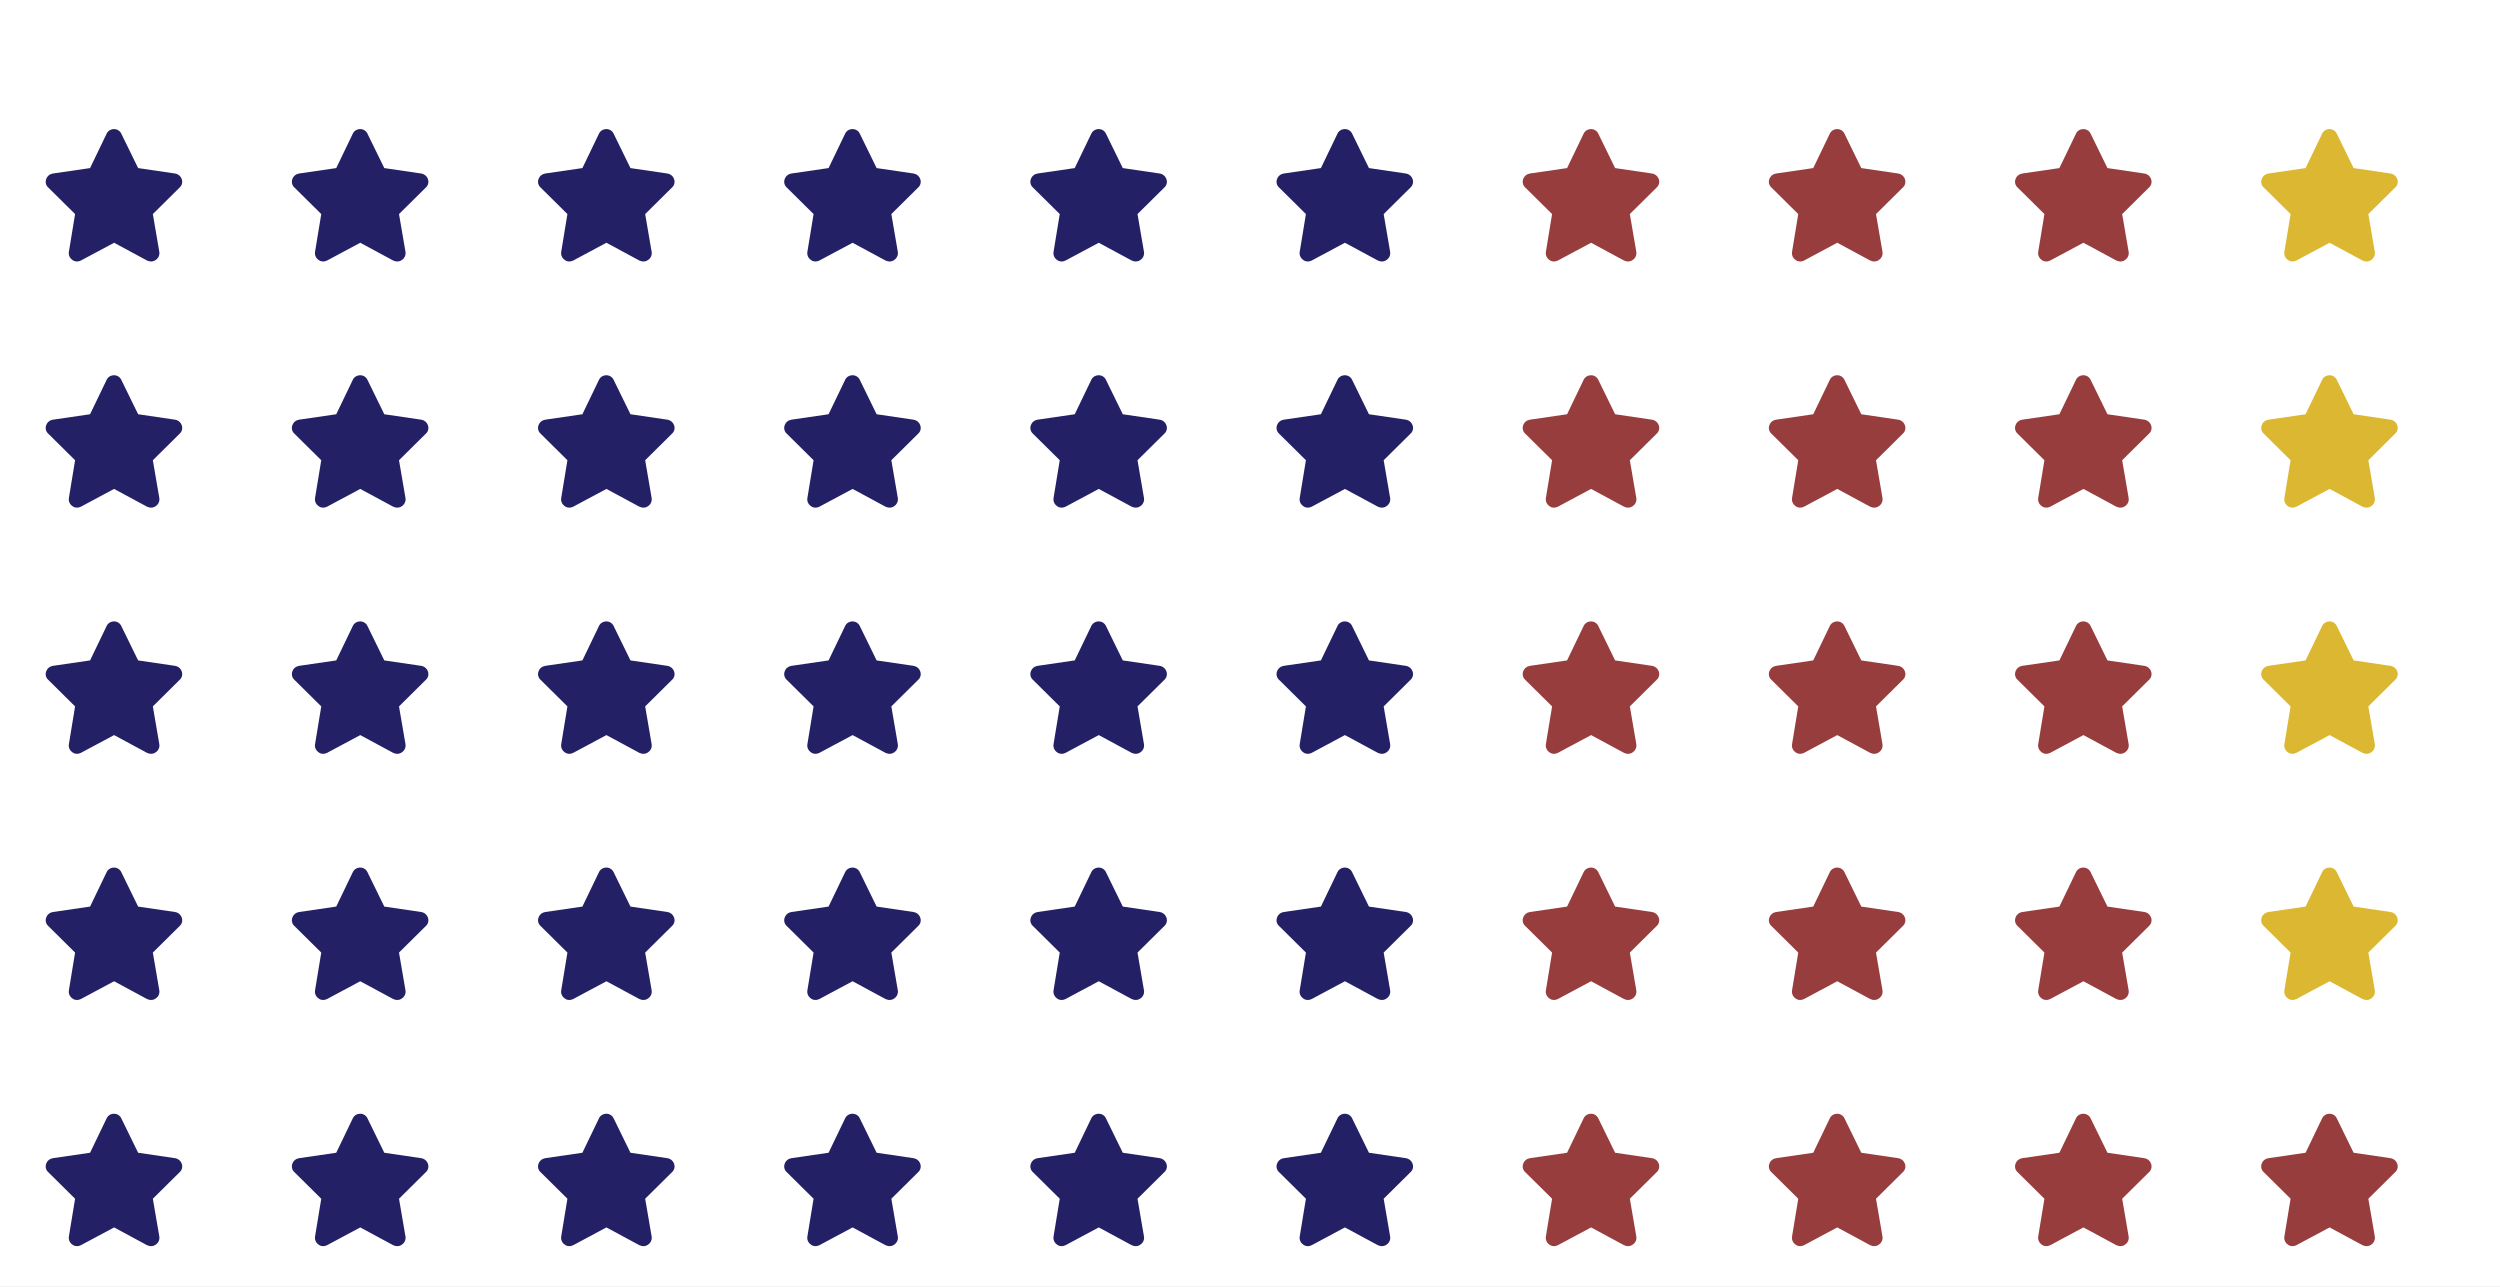
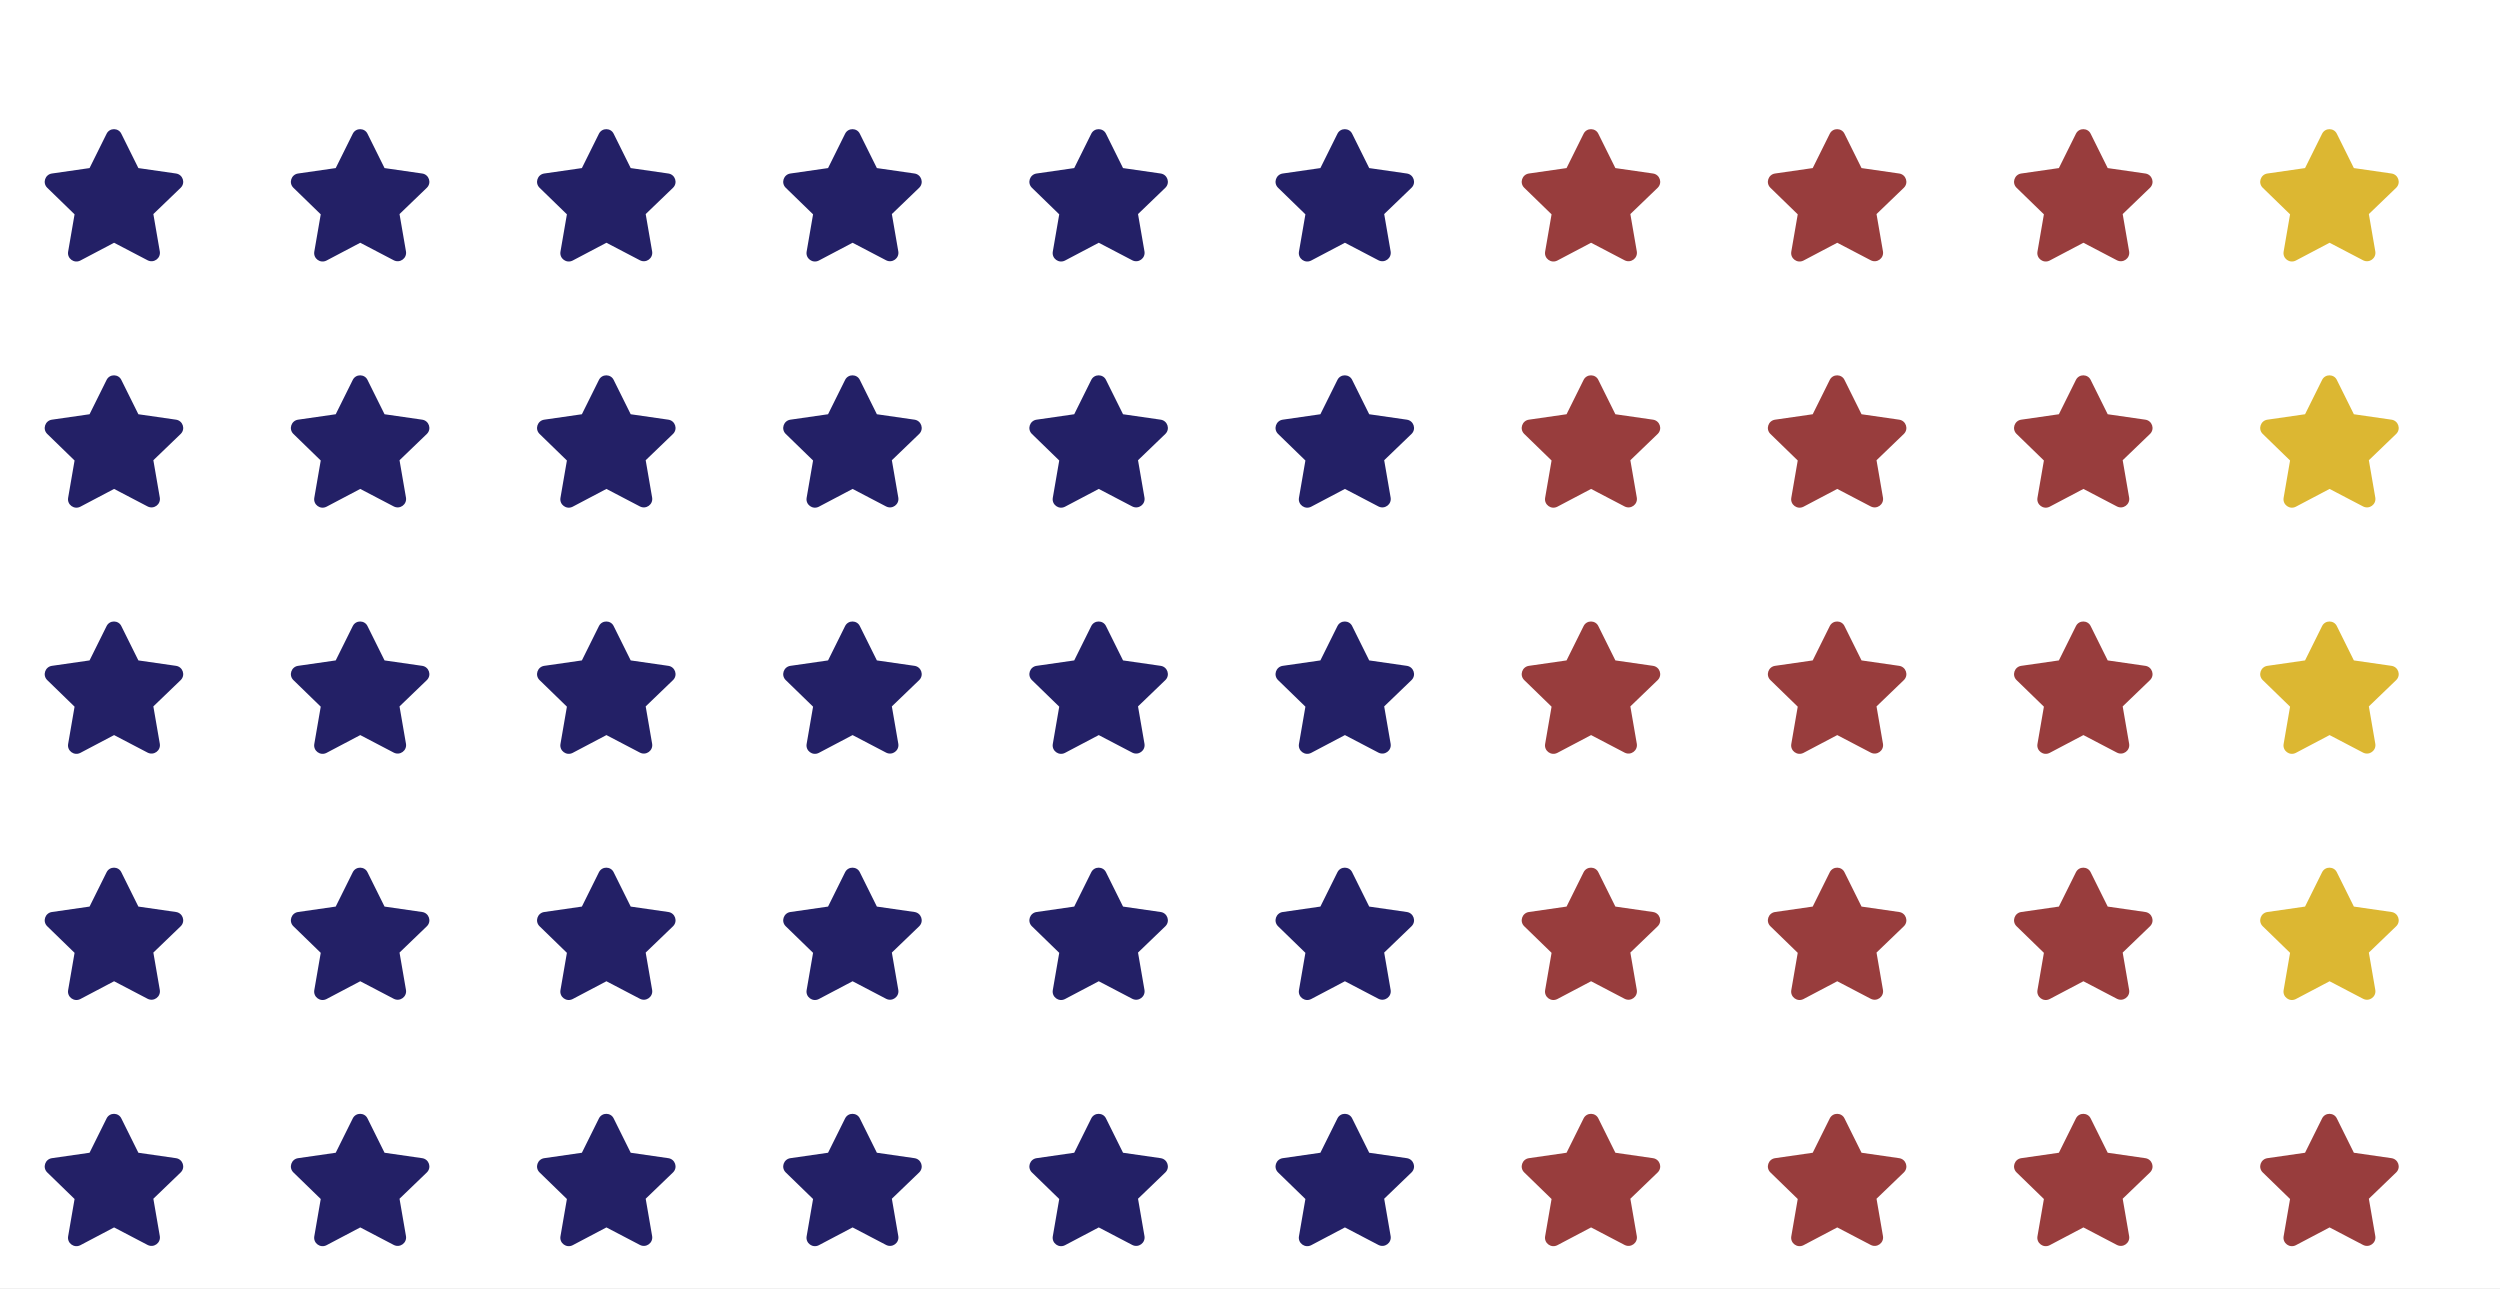
- <svg xmlns="http://www.w3.org/2000/svg" xmlns:xlink="http://www.w3.org/1999/xlink" width="453.6pt" height="233.372pt" viewBox="0 0 453.6 233.372" version="1.1">
+ <svg xmlns="http://www.w3.org/2000/svg" xmlns:xlink="http://www.w3.org/1999/xlink" width="453.6pt" height="233.702pt" viewBox="0 0 453.6 233.702" version="1.1">
  <defs>
    <style type="text/css">*{stroke-linejoin: round; stroke-linecap: butt}</style>
  </defs>
  <g id="figure_1">
    <g id="patch_1">
-       <path d="M 0 233.372  L 453.6 233.372  L 453.6 0  L 0 0  z " style="fill: #ffffff" />
+       <path d="M 0 233.702  L 453.6 233.702  L 453.6 0  L 0 0  z " style="fill: #ffffff" />
    </g>
    <g id="axes_1">
      <g id="text_1">
        <g style="fill: #232066" transform="translate(7.2 223.078)scale(0.24 -0.24)">
          <defs>
-             <path id="FontAwesome6Free-Solid-f005" d="M 4763 3713  L 6550 3450  C 6700 3425 6825 3325 6875 3175  C 6925 3038 6888 2875 6775 2775  L 5475 1488  L 5788 -338  C 5813 -488 5750 -638 5625 -725  C 5500 -825 5338 -825 5200 -763  L 3600 100  L 1988 -763  C 1863 -825 1688 -825 1575 -725  C 1450 -638 1388 -488 1413 -338  L 1713 1488  L 413 2775  C 300 2875 263 3038 313 3175  C 363 3325 488 3425 638 3450  L 2438 3713  L 3238 5375  C 3300 5513 3438 5600 3600 5600  C 3750 5600 3888 5513 3950 5375  L 4763 3713  z " transform="scale(0.015625)" />
+             <path id="FontAwesome6Free-Solid-f005" d="M 3950 5375  L 4775 3713  L 6600 3450  C 6925 3400 7063 3000 6825 2763  L 5500 1488  L 5813 -325  C 5863 -650 5525 -900 5225 -750  L 3600 100  L 1963 -763  C 1663 -913 1325 -663 1375 -338  L 1688 1475  L 363 2763  C 125 3000 263 3400 588 3450  L 2413 3713  L 3238 5375  C 3388 5675 3813 5663 3950 5375  z " transform="scale(0.015625)" />
          </defs>
          <use xlink:href="#FontAwesome6Free-Solid-f005" />
        </g>
      </g>
      <g id="text_2">
        <g style="fill: #232066" transform="translate(7.2 178.4136)scale(0.24 -0.24)">
          <use xlink:href="#FontAwesome6Free-Solid-f005" />
        </g>
      </g>
      <g id="text_3">
        <g style="fill: #232066" transform="translate(7.2 133.7492)scale(0.24 -0.24)">
          <use xlink:href="#FontAwesome6Free-Solid-f005" />
        </g>
      </g>
      <g id="text_4">
        <g style="fill: #232066" transform="translate(7.2 89.08475)scale(0.24 -0.24)">
          <use xlink:href="#FontAwesome6Free-Solid-f005" />
        </g>
      </g>
      <g id="text_5">
        <g style="fill: #232066" transform="translate(7.2 44.42034)scale(0.24 -0.24)">
          <use xlink:href="#FontAwesome6Free-Solid-f005" />
        </g>
      </g>
      <g id="text_6">
        <g style="fill: #232066" transform="translate(51.86441 223.078)scale(0.24 -0.24)">
          <use xlink:href="#FontAwesome6Free-Solid-f005" />
        </g>
      </g>
      <g id="text_7">
        <g style="fill: #232066" transform="translate(51.86441 178.4136)scale(0.24 -0.24)">
          <use xlink:href="#FontAwesome6Free-Solid-f005" />
        </g>
      </g>
      <g id="text_8">
        <g style="fill: #232066" transform="translate(51.86441 133.7492)scale(0.24 -0.24)">
          <use xlink:href="#FontAwesome6Free-Solid-f005" />
        </g>
      </g>
      <g id="text_9">
        <g style="fill: #232066" transform="translate(51.86441 89.08475)scale(0.24 -0.24)">
          <use xlink:href="#FontAwesome6Free-Solid-f005" />
        </g>
      </g>
      <g id="text_10">
        <g style="fill: #232066" transform="translate(51.86441 44.42034)scale(0.24 -0.24)">
          <use xlink:href="#FontAwesome6Free-Solid-f005" />
        </g>
      </g>
      <g id="text_11">
        <g style="fill: #232066" transform="translate(96.52881 223.078)scale(0.24 -0.24)">
          <use xlink:href="#FontAwesome6Free-Solid-f005" />
        </g>
      </g>
      <g id="text_12">
        <g style="fill: #232066" transform="translate(96.52881 178.4136)scale(0.24 -0.24)">
          <use xlink:href="#FontAwesome6Free-Solid-f005" />
        </g>
      </g>
      <g id="text_13">
        <g style="fill: #232066" transform="translate(96.52881 133.7492)scale(0.24 -0.24)">
          <use xlink:href="#FontAwesome6Free-Solid-f005" />
        </g>
      </g>
      <g id="text_14">
        <g style="fill: #232066" transform="translate(96.52881 89.08475)scale(0.24 -0.24)">
          <use xlink:href="#FontAwesome6Free-Solid-f005" />
        </g>
      </g>
      <g id="text_15">
        <g style="fill: #232066" transform="translate(96.52881 44.42034)scale(0.24 -0.24)">
          <use xlink:href="#FontAwesome6Free-Solid-f005" />
        </g>
      </g>
      <g id="text_16">
        <g style="fill: #232066" transform="translate(141.1932 223.078)scale(0.24 -0.24)">
          <use xlink:href="#FontAwesome6Free-Solid-f005" />
        </g>
      </g>
      <g id="text_17">
        <g style="fill: #232066" transform="translate(141.1932 178.4136)scale(0.24 -0.24)">
          <use xlink:href="#FontAwesome6Free-Solid-f005" />
        </g>
      </g>
      <g id="text_18">
        <g style="fill: #232066" transform="translate(141.1932 133.7492)scale(0.24 -0.24)">
          <use xlink:href="#FontAwesome6Free-Solid-f005" />
        </g>
      </g>
      <g id="text_19">
        <g style="fill: #232066" transform="translate(141.1932 89.08475)scale(0.24 -0.24)">
          <use xlink:href="#FontAwesome6Free-Solid-f005" />
        </g>
      </g>
      <g id="text_20">
        <g style="fill: #232066" transform="translate(141.1932 44.42034)scale(0.24 -0.24)">
          <use xlink:href="#FontAwesome6Free-Solid-f005" />
        </g>
      </g>
      <g id="text_21">
        <g style="fill: #232066" transform="translate(185.8576 223.078)scale(0.24 -0.24)">
          <use xlink:href="#FontAwesome6Free-Solid-f005" />
        </g>
      </g>
      <g id="text_22">
        <g style="fill: #232066" transform="translate(185.8576 178.4136)scale(0.24 -0.24)">
          <use xlink:href="#FontAwesome6Free-Solid-f005" />
        </g>
      </g>
      <g id="text_23">
        <g style="fill: #232066" transform="translate(185.8576 133.7492)scale(0.24 -0.24)">
          <use xlink:href="#FontAwesome6Free-Solid-f005" />
        </g>
      </g>
      <g id="text_24">
        <g style="fill: #232066" transform="translate(185.8576 89.08475)scale(0.24 -0.24)">
          <use xlink:href="#FontAwesome6Free-Solid-f005" />
        </g>
      </g>
      <g id="text_25">
        <g style="fill: #232066" transform="translate(185.8576 44.42034)scale(0.24 -0.24)">
          <use xlink:href="#FontAwesome6Free-Solid-f005" />
        </g>
      </g>
      <g id="text_26">
        <g style="fill: #232066" transform="translate(230.522 223.078)scale(0.24 -0.24)">
          <use xlink:href="#FontAwesome6Free-Solid-f005" />
        </g>
      </g>
      <g id="text_27">
        <g style="fill: #232066" transform="translate(230.522 178.4136)scale(0.24 -0.24)">
          <use xlink:href="#FontAwesome6Free-Solid-f005" />
        </g>
      </g>
      <g id="text_28">
        <g style="fill: #232066" transform="translate(230.522 133.7492)scale(0.24 -0.24)">
          <use xlink:href="#FontAwesome6Free-Solid-f005" />
        </g>
      </g>
      <g id="text_29">
        <g style="fill: #232066" transform="translate(230.522 89.08475)scale(0.24 -0.24)">
          <use xlink:href="#FontAwesome6Free-Solid-f005" />
        </g>
      </g>
      <g id="text_30">
        <g style="fill: #232066" transform="translate(230.522 44.42034)scale(0.24 -0.24)">
          <use xlink:href="#FontAwesome6Free-Solid-f005" />
        </g>
      </g>
      <g id="text_31">
        <g style="fill: #983d3d" transform="translate(275.1864 223.078)scale(0.24 -0.24)">
          <use xlink:href="#FontAwesome6Free-Solid-f005" />
        </g>
      </g>
      <g id="text_32">
        <g style="fill: #983d3d" transform="translate(275.1864 178.4136)scale(0.24 -0.24)">
          <use xlink:href="#FontAwesome6Free-Solid-f005" />
        </g>
      </g>
      <g id="text_33">
        <g style="fill: #983d3d" transform="translate(275.1864 133.7492)scale(0.24 -0.24)">
          <use xlink:href="#FontAwesome6Free-Solid-f005" />
        </g>
      </g>
      <g id="text_34">
        <g style="fill: #983d3d" transform="translate(275.1864 89.08475)scale(0.24 -0.24)">
          <use xlink:href="#FontAwesome6Free-Solid-f005" />
        </g>
      </g>
      <g id="text_35">
        <g style="fill: #983d3d" transform="translate(275.1864 44.42034)scale(0.24 -0.24)">
          <use xlink:href="#FontAwesome6Free-Solid-f005" />
        </g>
      </g>
      <g id="text_36">
        <g style="fill: #983d3d" transform="translate(319.8508 223.078)scale(0.24 -0.24)">
          <use xlink:href="#FontAwesome6Free-Solid-f005" />
        </g>
      </g>
      <g id="text_37">
        <g style="fill: #983d3d" transform="translate(319.8508 178.4136)scale(0.24 -0.24)">
          <use xlink:href="#FontAwesome6Free-Solid-f005" />
        </g>
      </g>
      <g id="text_38">
        <g style="fill: #983d3d" transform="translate(319.8508 133.7492)scale(0.24 -0.24)">
          <use xlink:href="#FontAwesome6Free-Solid-f005" />
        </g>
      </g>
      <g id="text_39">
        <g style="fill: #983d3d" transform="translate(319.8508 89.08475)scale(0.24 -0.24)">
          <use xlink:href="#FontAwesome6Free-Solid-f005" />
        </g>
      </g>
      <g id="text_40">
        <g style="fill: #983d3d" transform="translate(319.8508 44.42034)scale(0.24 -0.24)">
          <use xlink:href="#FontAwesome6Free-Solid-f005" />
        </g>
      </g>
      <g id="text_41">
        <g style="fill: #983d3d" transform="translate(364.5153 223.078)scale(0.24 -0.24)">
          <use xlink:href="#FontAwesome6Free-Solid-f005" />
        </g>
      </g>
      <g id="text_42">
        <g style="fill: #983d3d" transform="translate(364.5153 178.4136)scale(0.24 -0.24)">
          <use xlink:href="#FontAwesome6Free-Solid-f005" />
        </g>
      </g>
      <g id="text_43">
        <g style="fill: #983d3d" transform="translate(364.5153 133.7492)scale(0.24 -0.24)">
          <use xlink:href="#FontAwesome6Free-Solid-f005" />
        </g>
      </g>
      <g id="text_44">
        <g style="fill: #983d3d" transform="translate(364.5153 89.08475)scale(0.24 -0.24)">
          <use xlink:href="#FontAwesome6Free-Solid-f005" />
        </g>
      </g>
      <g id="text_45">
        <g style="fill: #983d3d" transform="translate(364.5153 44.42034)scale(0.24 -0.24)">
          <use xlink:href="#FontAwesome6Free-Solid-f005" />
        </g>
      </g>
      <g id="text_46">
        <g style="fill: #983d3d" transform="translate(409.1797 223.078)scale(0.24 -0.24)">
          <use xlink:href="#FontAwesome6Free-Solid-f005" />
        </g>
      </g>
      <g id="text_47">
        <g style="fill: #dcb732" transform="translate(409.1797 178.4136)scale(0.24 -0.24)">
          <use xlink:href="#FontAwesome6Free-Solid-f005" />
        </g>
      </g>
      <g id="text_48">
        <g style="fill: #dcb732" transform="translate(409.1797 133.7492)scale(0.24 -0.24)">
          <use xlink:href="#FontAwesome6Free-Solid-f005" />
        </g>
      </g>
      <g id="text_49">
        <g style="fill: #dcb732" transform="translate(409.1797 89.08475)scale(0.24 -0.24)">
          <use xlink:href="#FontAwesome6Free-Solid-f005" />
        </g>
      </g>
      <g id="text_50">
        <g style="fill: #dcb732" transform="translate(409.1797 44.42034)scale(0.24 -0.24)">
          <use xlink:href="#FontAwesome6Free-Solid-f005" />
        </g>
      </g>
    </g>
  </g>
</svg>
